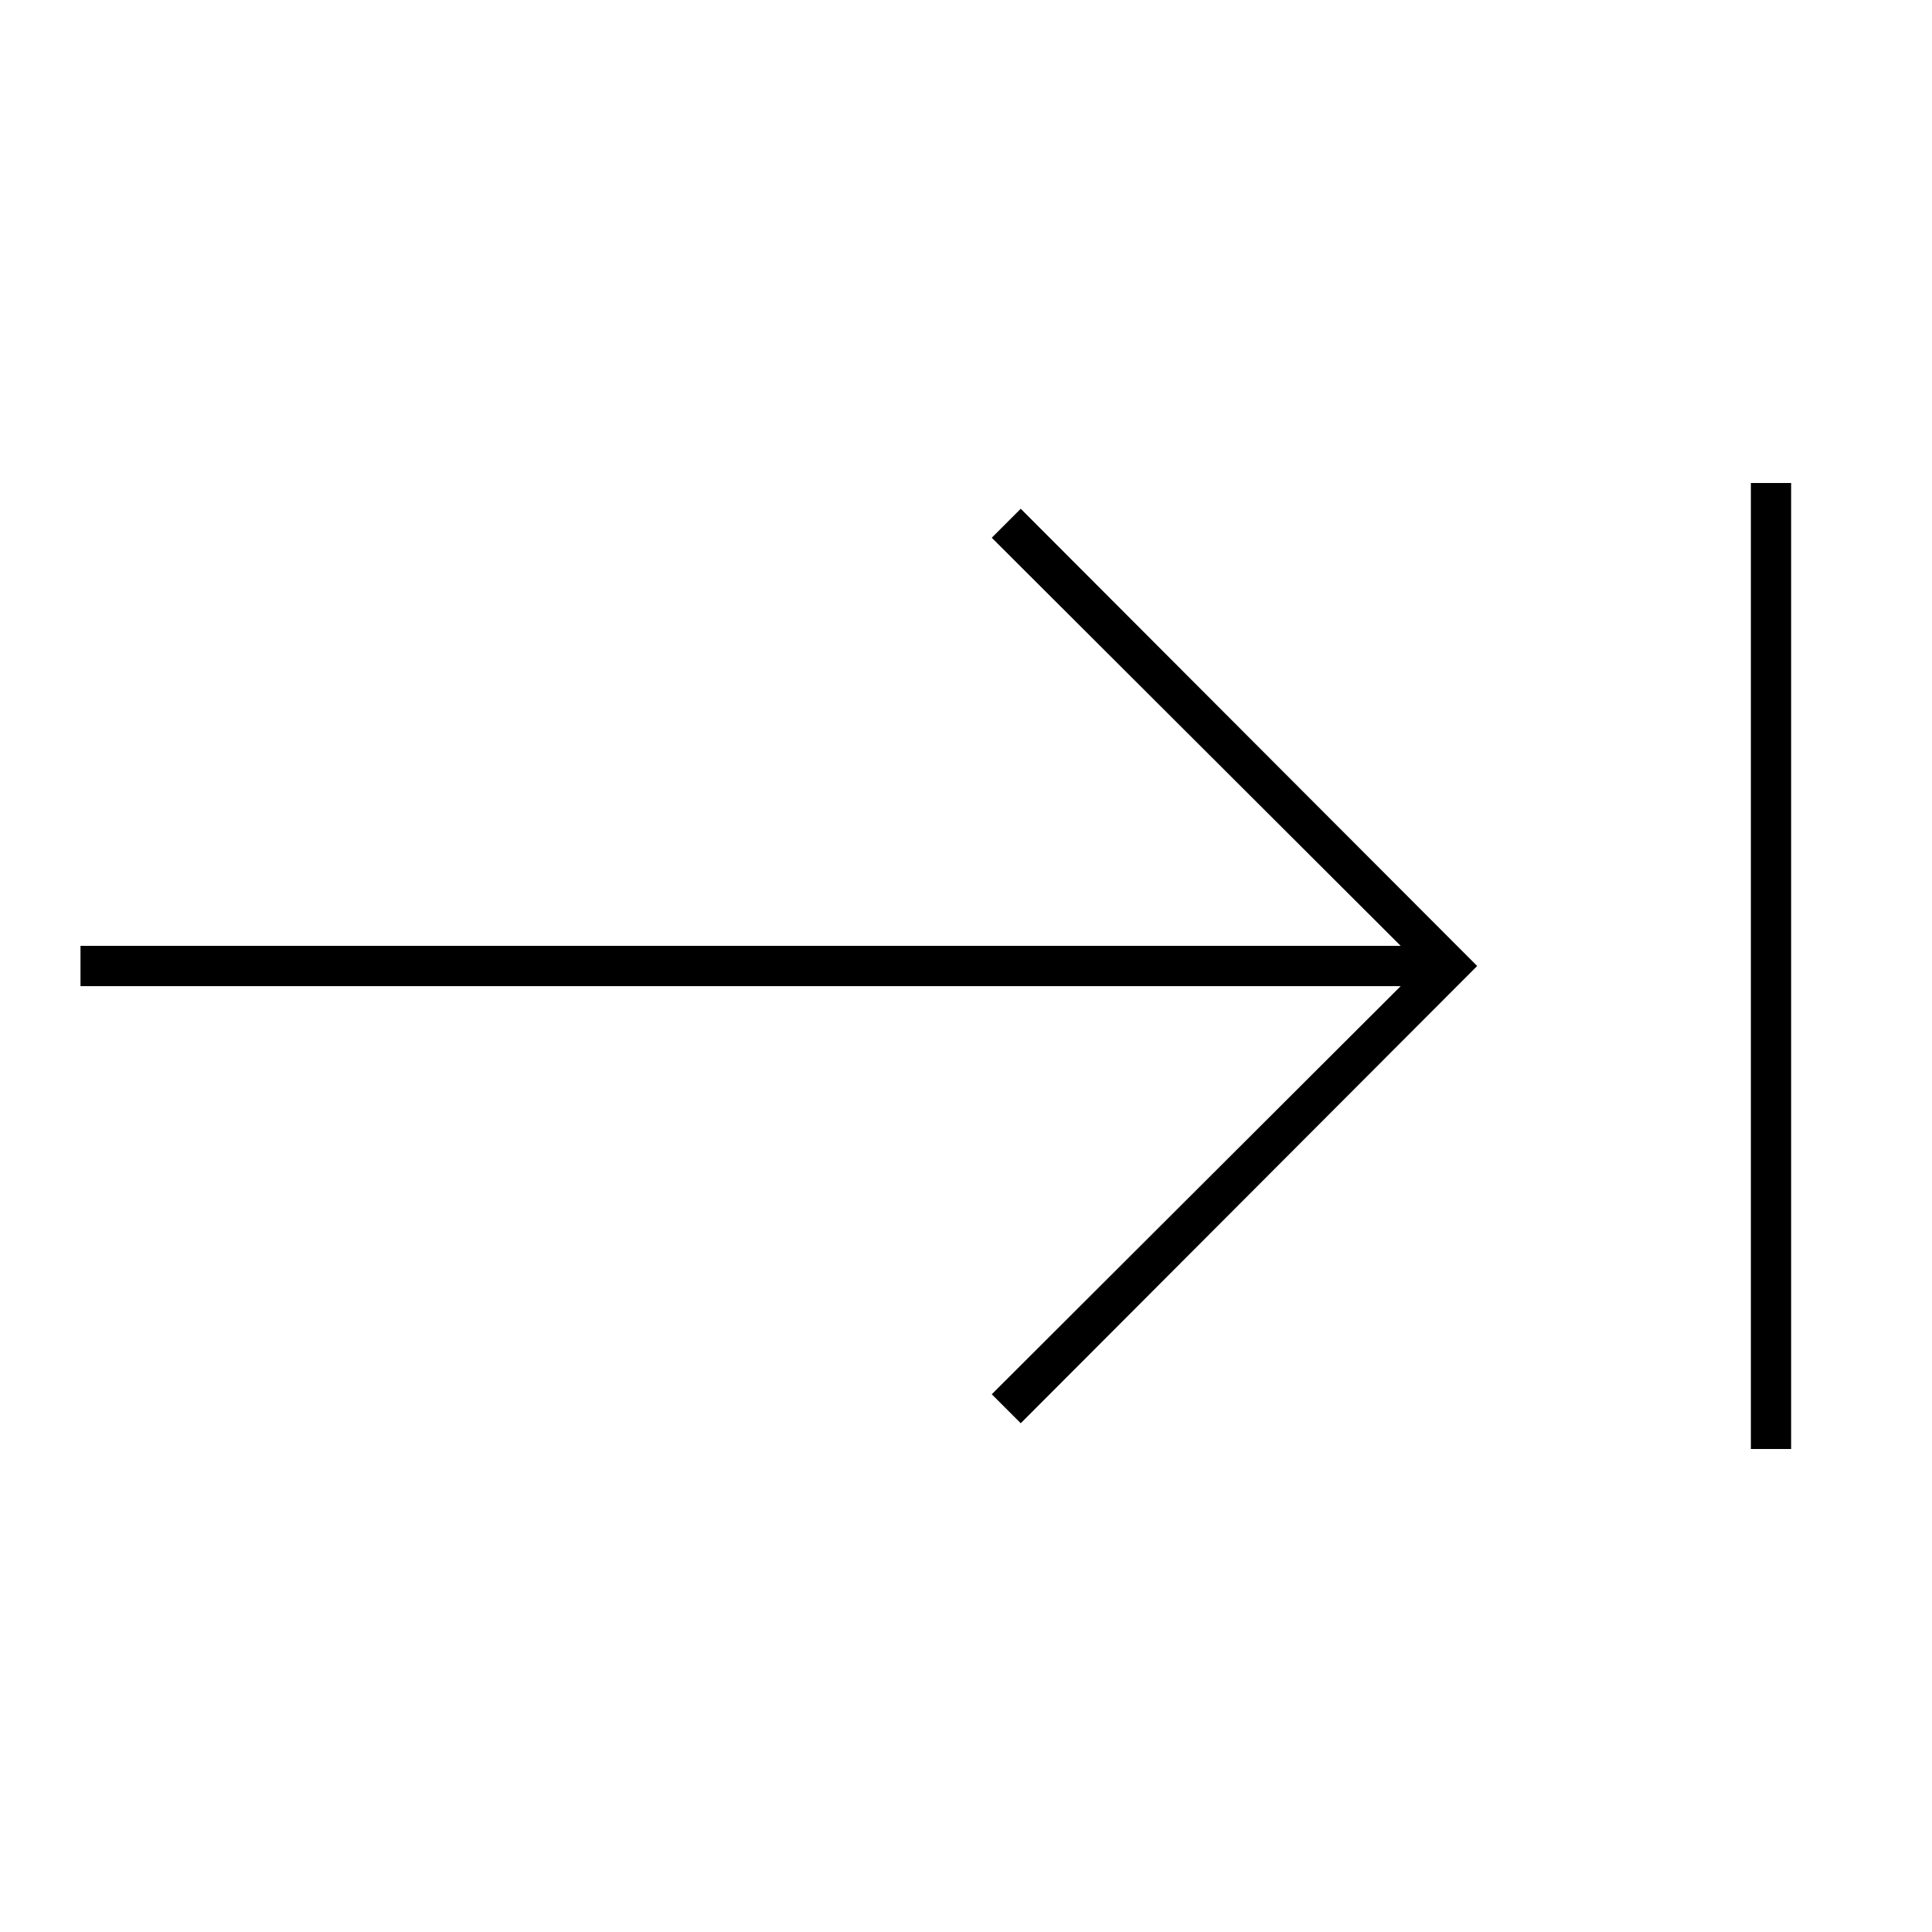
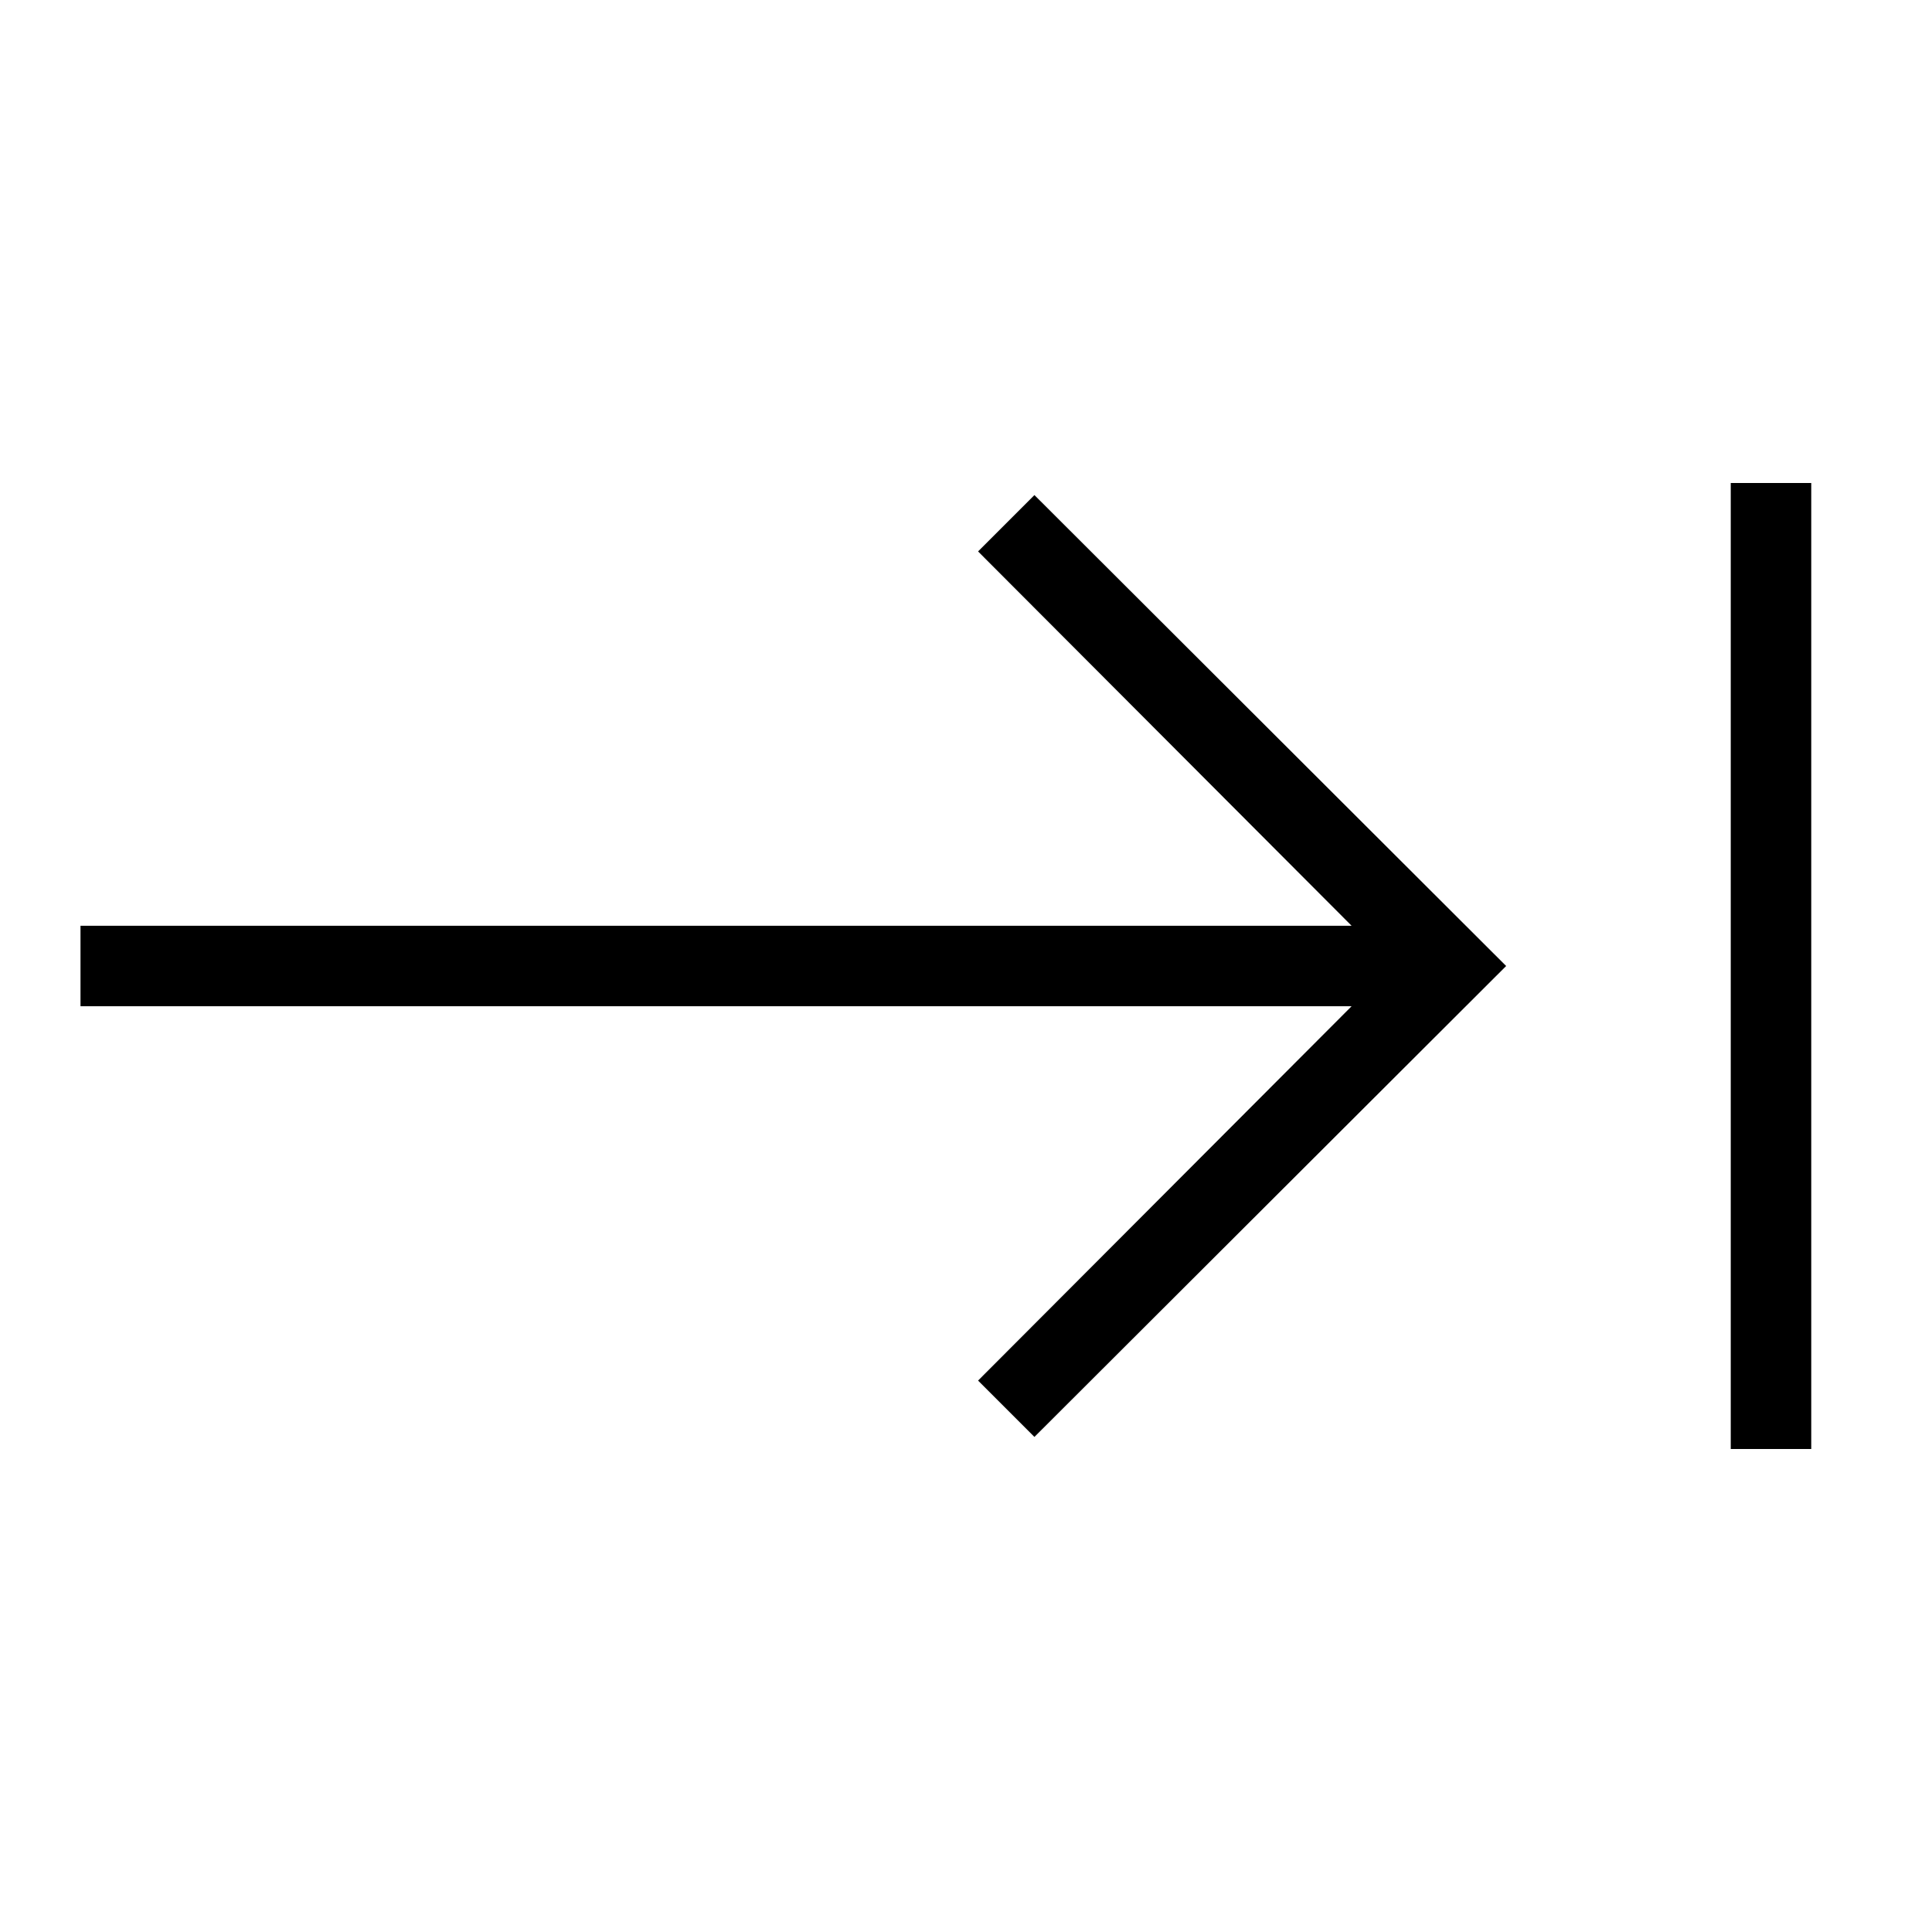
<svg xmlns="http://www.w3.org/2000/svg" id="Layer_1" data-name="Layer 1" viewBox="0 0 24 24">
-   <path d="M12.32,6.68l5.08,5.07H1v.5H17.4l-5.08,5.07.36.36L18.35,12,12.68,6.32ZM21.75,6V18h.5V6Z" />
+   <path d="M12.15,6.85l4.64,4.65H1v1H16.79l-4.64,4.65.7.7L18.71,12,12.85,6.15ZM21.5,6V18h1V6Z" />
</svg>
